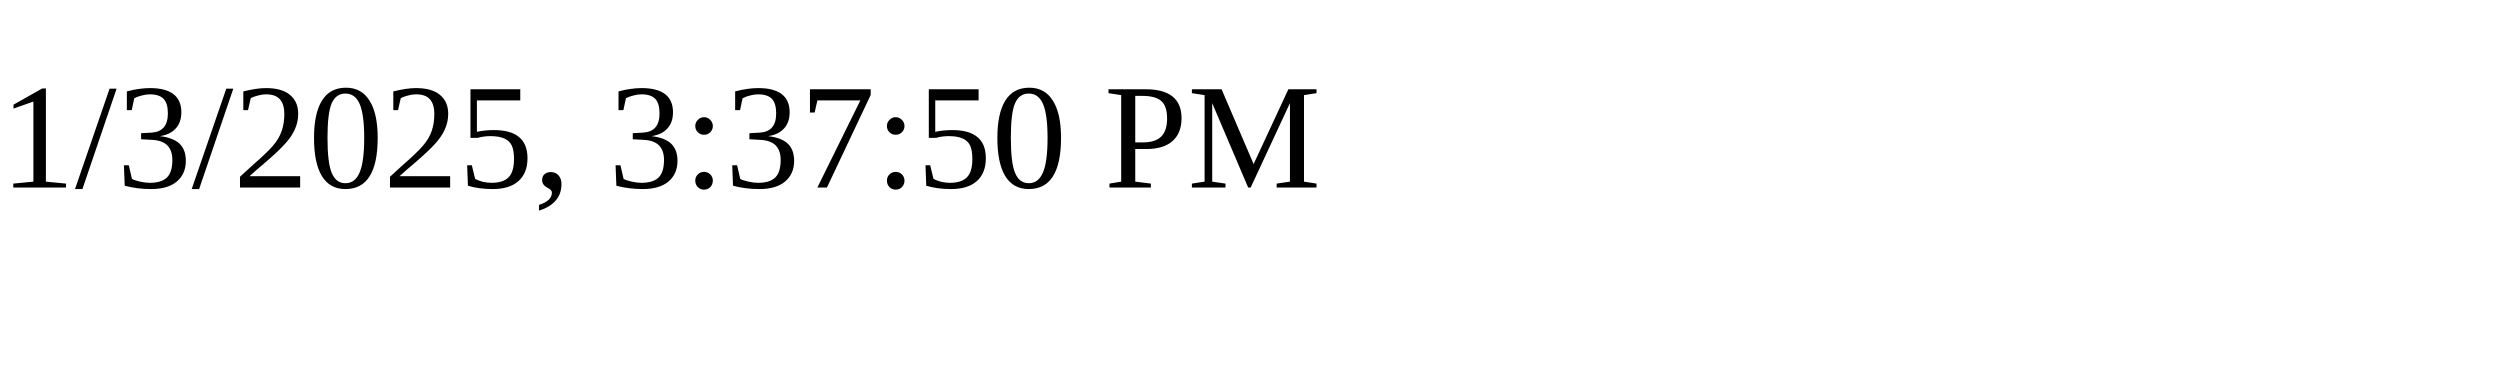
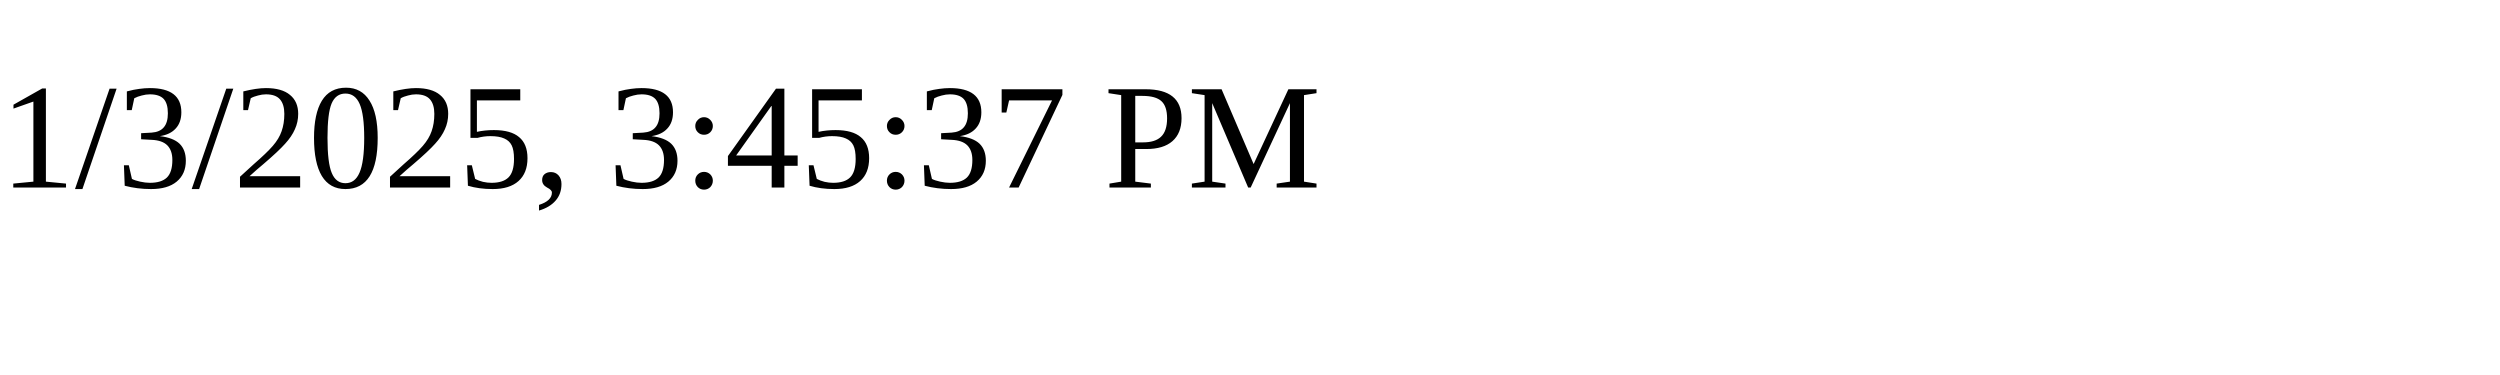
<svg xmlns="http://www.w3.org/2000/svg" height="30" width="200">
-   <text x="0" y="15">1/3/2025, 3:37:50 PM</text>
+   <text x="0" y="15">1/3/2025, 3:45:37 PM</text>
</svg>
